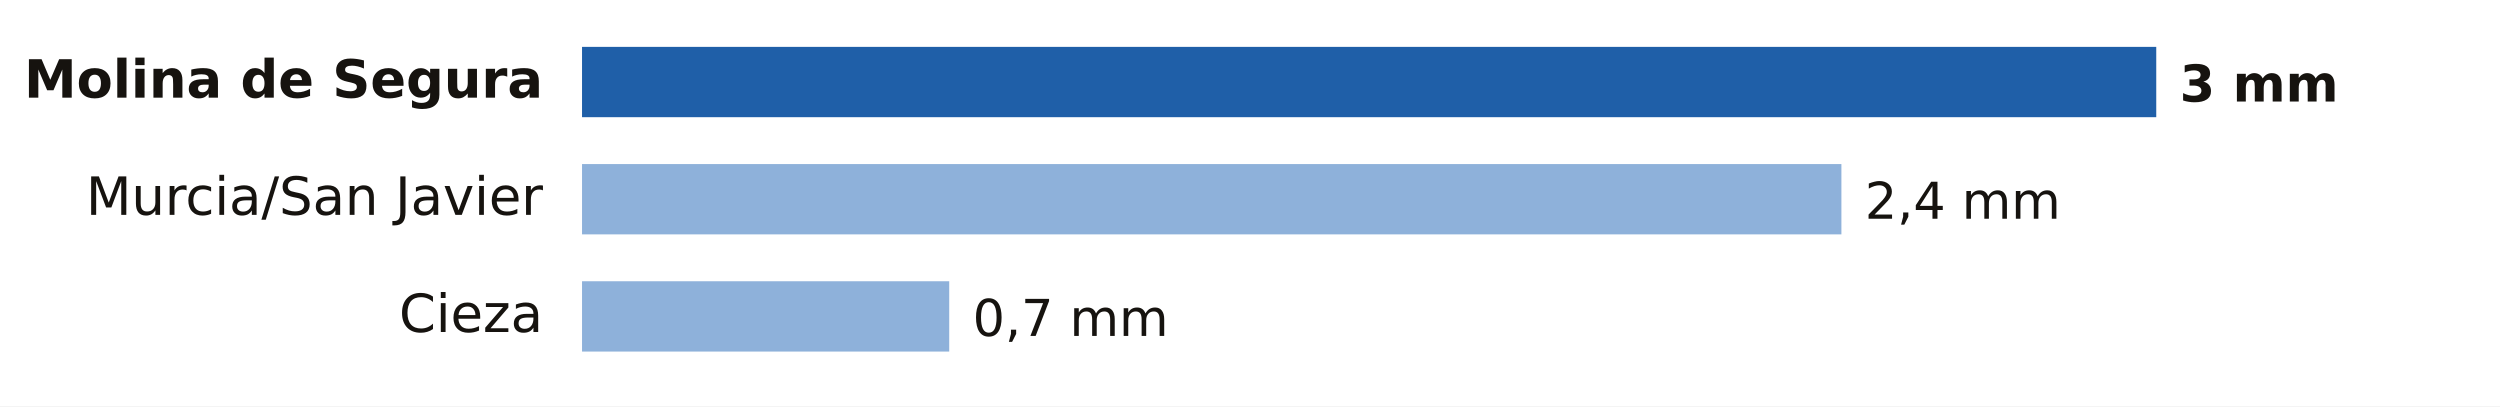
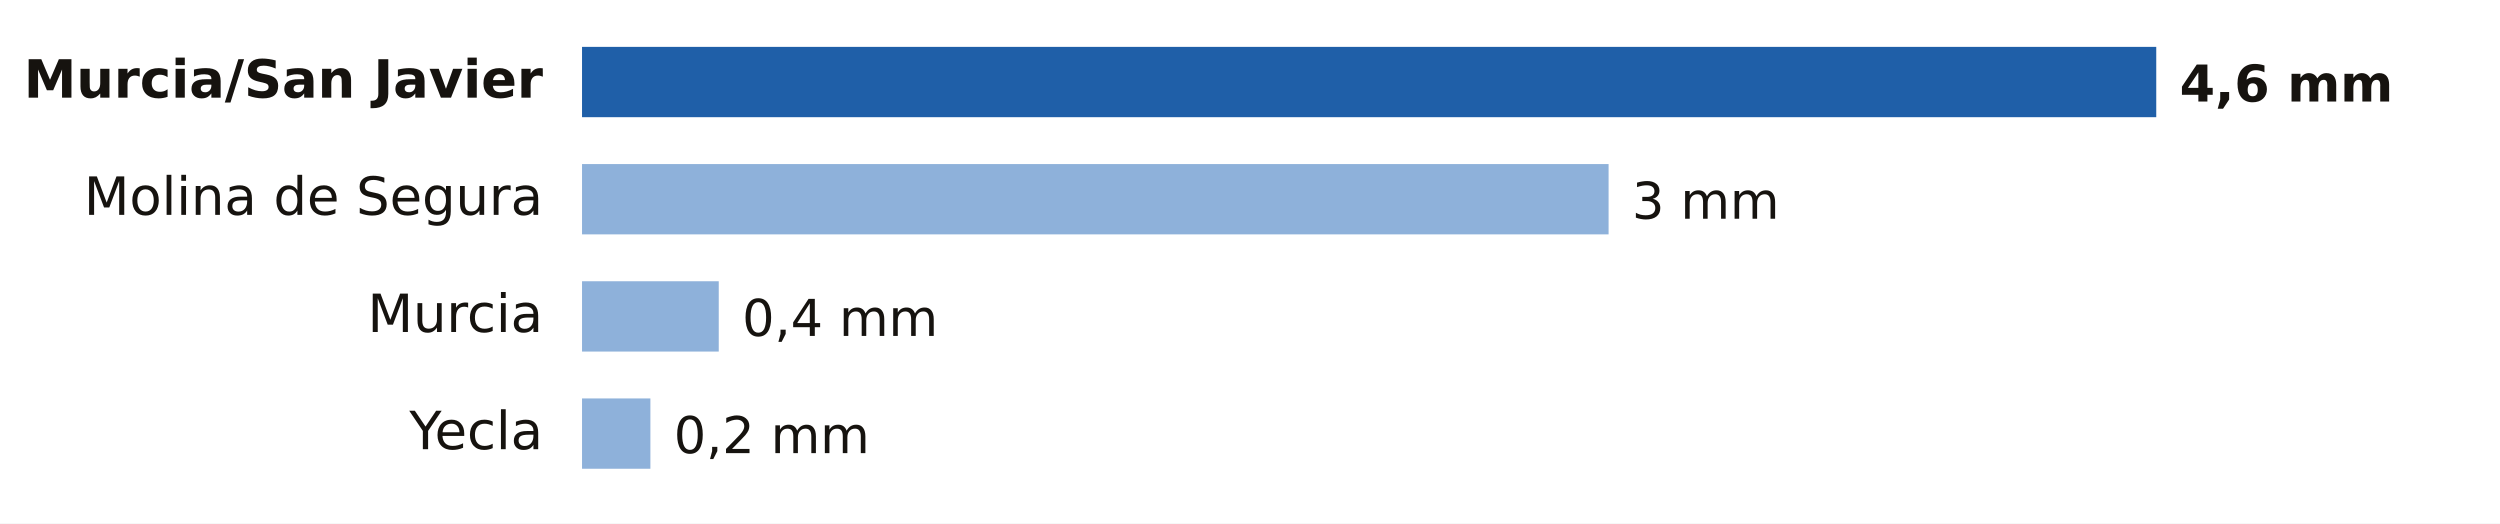
- <svg xmlns="http://www.w3.org/2000/svg" viewBox="0 0 640 104" width="640" height="104" role="img" aria-label="Lluvia entre la medianoche y las 1:00 del miércoles 4 de noviembre en Murcia">
-   <rect width="640" height="104" fill="#FFFFFF" />
-   <text x="139.0" y="25.0" font-size="13.5" fill="#16130F" text-anchor="end" font-weight="600" font-family="Public Sans, DejaVu Sans, Arial, sans-serif">Molina de Segura</text>
+ <svg xmlns="http://www.w3.org/2000/svg" viewBox="0 0 640 134" width="640" height="134" role="img" aria-label="Lluvia entre la medianoche y las 3:00 del miércoles 4 de noviembre en Murcia">
+   <rect width="640" height="134" fill="#FFFFFF" />
+   <text x="139.0" y="25.0" font-size="13.5" fill="#16130F" text-anchor="end" font-weight="600" font-family="Public Sans, DejaVu Sans, Arial, sans-serif">Murcia/San Javier</text>
  <rect x="149" y="12" width="403.0" height="18" fill="#1F5FA8" />
-   <text x="558.0" y="26.0" font-size="13" fill="#16130F" text-anchor="start" font-weight="700" font-family="Public Sans, DejaVu Sans, Arial, sans-serif">3 mm</text>
-   <text x="139.0" y="55.0" font-size="13.5" fill="#16130F" text-anchor="end" font-weight="400" font-family="Public Sans, DejaVu Sans, Arial, sans-serif">Murcia/San Javier</text>
-   <rect x="149" y="42" width="322.4" height="18" fill="#8EB1DA" />
-   <text x="477.4" y="56.0" font-size="13" fill="#16130F" text-anchor="start" font-weight="500" font-family="Public Sans, DejaVu Sans, Arial, sans-serif">2,4 mm</text>
-   <text x="139.0" y="85.0" font-size="13.5" fill="#16130F" text-anchor="end" font-weight="400" font-family="Public Sans, DejaVu Sans, Arial, sans-serif">Cieza</text>
-   <rect x="149" y="72" width="94.0" height="18" fill="#8EB1DA" />
-   <text x="249.0" y="86.0" font-size="13" fill="#16130F" text-anchor="start" font-weight="500" font-family="Public Sans, DejaVu Sans, Arial, sans-serif">0,7 mm</text>
+   <text x="558.0" y="26.0" font-size="13" fill="#16130F" text-anchor="start" font-weight="700" font-family="Public Sans, DejaVu Sans, Arial, sans-serif">4,6 mm</text>
+   <text x="139.0" y="55.0" font-size="13.5" fill="#16130F" text-anchor="end" font-weight="400" font-family="Public Sans, DejaVu Sans, Arial, sans-serif">Molina de Segura</text>
+   <rect x="149" y="42" width="262.8" height="18" fill="#8EB1DA" />
+   <text x="417.8" y="56.0" font-size="13" fill="#16130F" text-anchor="start" font-weight="500" font-family="Public Sans, DejaVu Sans, Arial, sans-serif">3 mm</text>
+   <text x="139.0" y="85.0" font-size="13.5" fill="#16130F" text-anchor="end" font-weight="400" font-family="Public Sans, DejaVu Sans, Arial, sans-serif">Murcia</text>
+   <rect x="149" y="72" width="35.0" height="18" fill="#8EB1DA" />
+   <text x="190.0" y="86.0" font-size="13" fill="#16130F" text-anchor="start" font-weight="500" font-family="Public Sans, DejaVu Sans, Arial, sans-serif">0,4 mm</text>
+   <text x="139.0" y="115.0" font-size="13.5" fill="#16130F" text-anchor="end" font-weight="400" font-family="Public Sans, DejaVu Sans, Arial, sans-serif">Yecla</text>
+   <rect x="149" y="102" width="17.5" height="18" fill="#8EB1DA" />
+   <text x="172.5" y="116.0" font-size="13" fill="#16130F" text-anchor="start" font-weight="500" font-family="Public Sans, DejaVu Sans, Arial, sans-serif">0,2 mm</text>
</svg>
